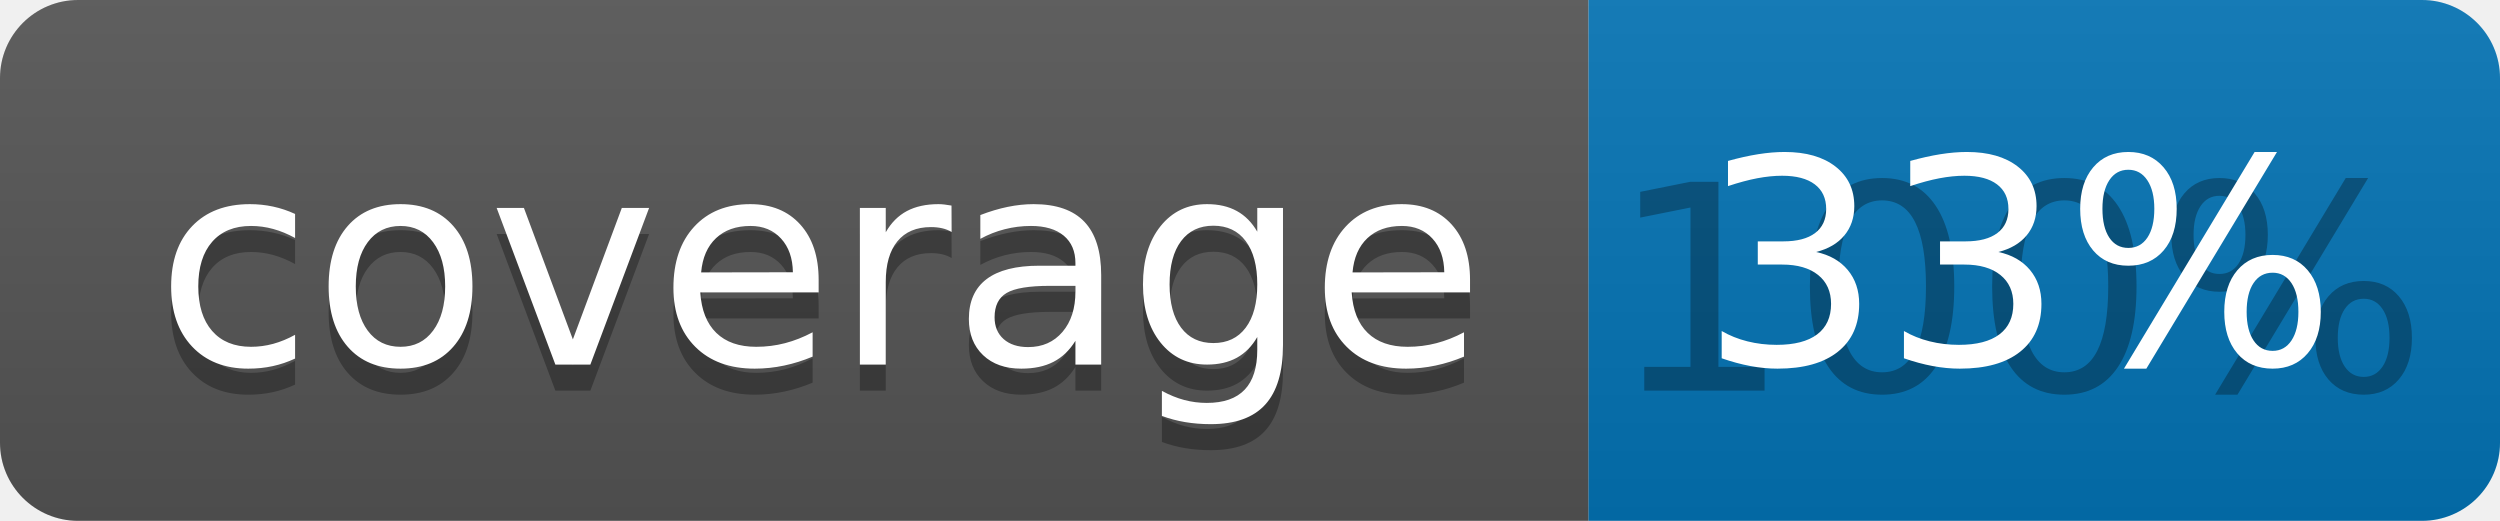
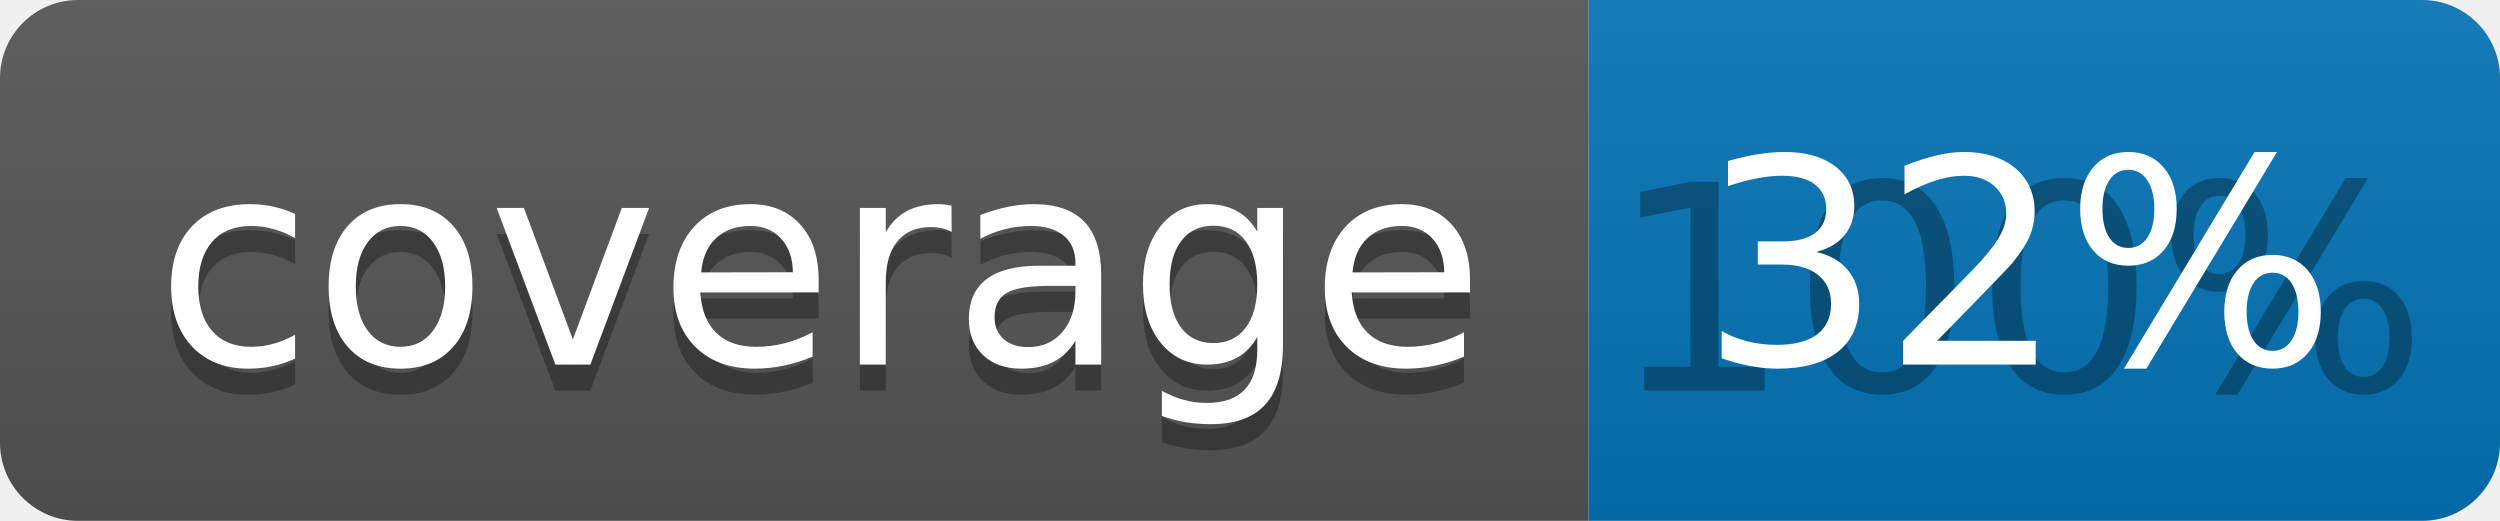
<svg xmlns="http://www.w3.org/2000/svg" width="96" height="20">
  <linearGradient id="b" x2="0" y2="100%">
    <stop offset="0" stop-color="#bbb" stop-opacity=".1" />
    <stop offset="1" stop-opacity=".1" />
  </linearGradient>
  <clipPath id="a">
    <rect width="96" height="20" rx="3" fill="#fff" />
  </clipPath>
  <g clip-path="url(#a)">
    <path fill="#555" d="M0 0h61v20H0z" />
    <path fill="#0374B5" d="M61 0h35v20H61z" />
    <path fill="url(#b)" d="M0 0h96v20H0z" />
  </g>
  <g fill="#fff" text-anchor="middle" font-family="DejaVu Sans,Verdana,Geneva,sans-serif" font-size="110">
    <text x="315" y="150" fill="#010101" fill-opacity=".3" transform="scale(.1)" textLength="510">coverage</text>
    <text x="315" y="140" transform="scale(.1)" textLength="510">coverage</text>
    <text x="775" y="150" fill="#010101" fill-opacity=".3" transform="scale(.1)" textLength="250">100%</text>
-     <text x="775" y="140" transform="scale(.1)" textLength="250">33%</text>
+     <text x="775" y="140" transform="scale(.1)" textLength="250">32%</text>
  </g>
</svg>
